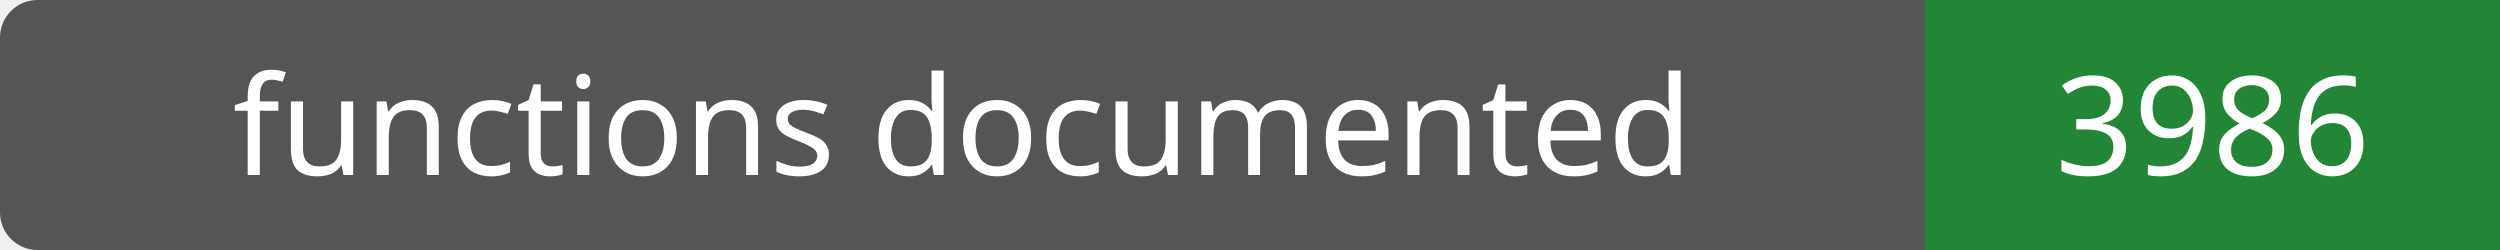
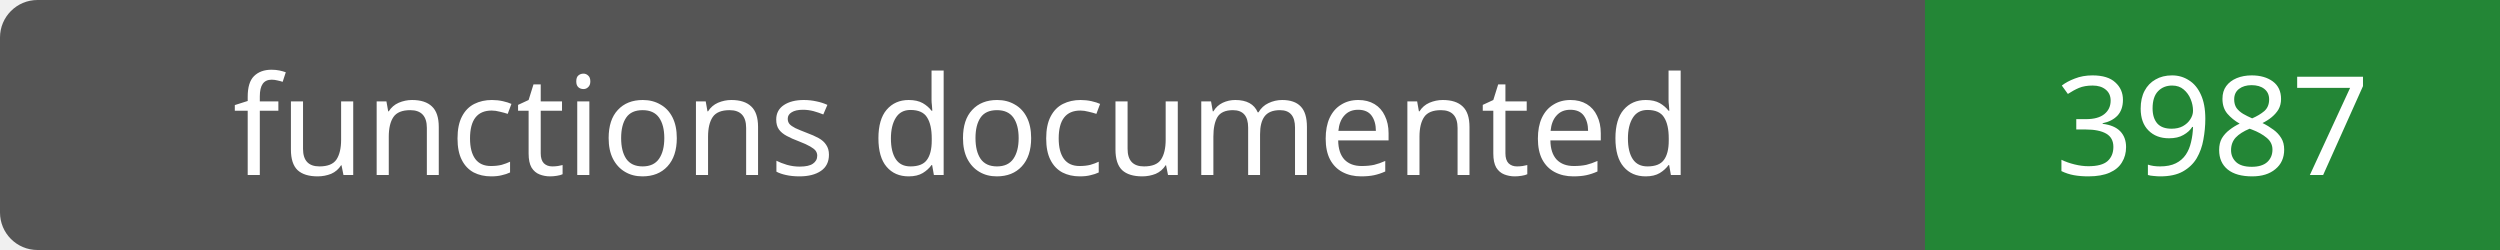
- <svg xmlns="http://www.w3.org/2000/svg" width="200" height="20" role="img" aria-label="functions documented: 3986">
+ <svg xmlns="http://www.w3.org/2000/svg" width="200" height="20" role="img" aria-label="functions documented: 3987">
  <rect width="200" height="20" rx="3" fill="#555" />
  <path fill="#238636" d="M154 0h46v20H154z" />
  <g fill="#fff" text-anchor="middle" font-family="Verdana,sans-serif" font-size="11">
    <text x="77.0" y="14">functions documented</text>
-     <text x="177.0" y="14">3986</text>
+     <text x="177.0" y="14">3987</text>
  </g>
</svg>
